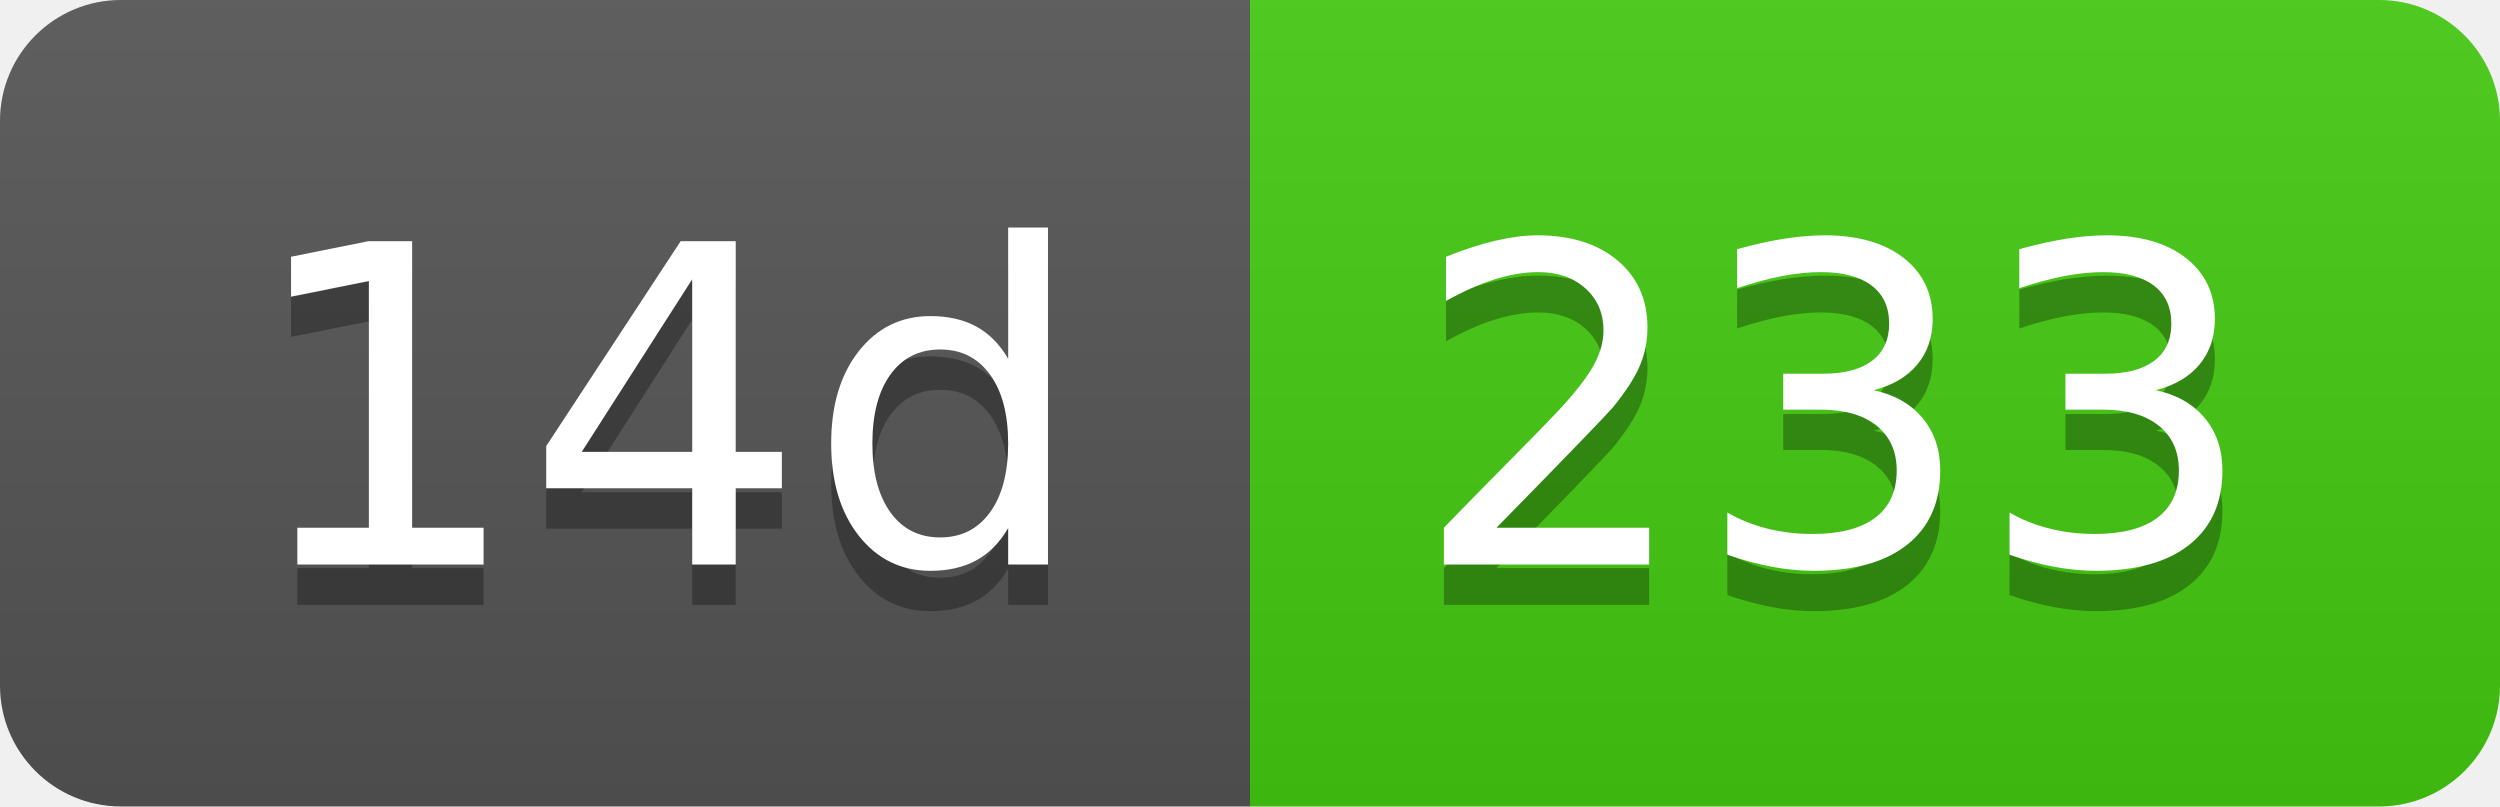
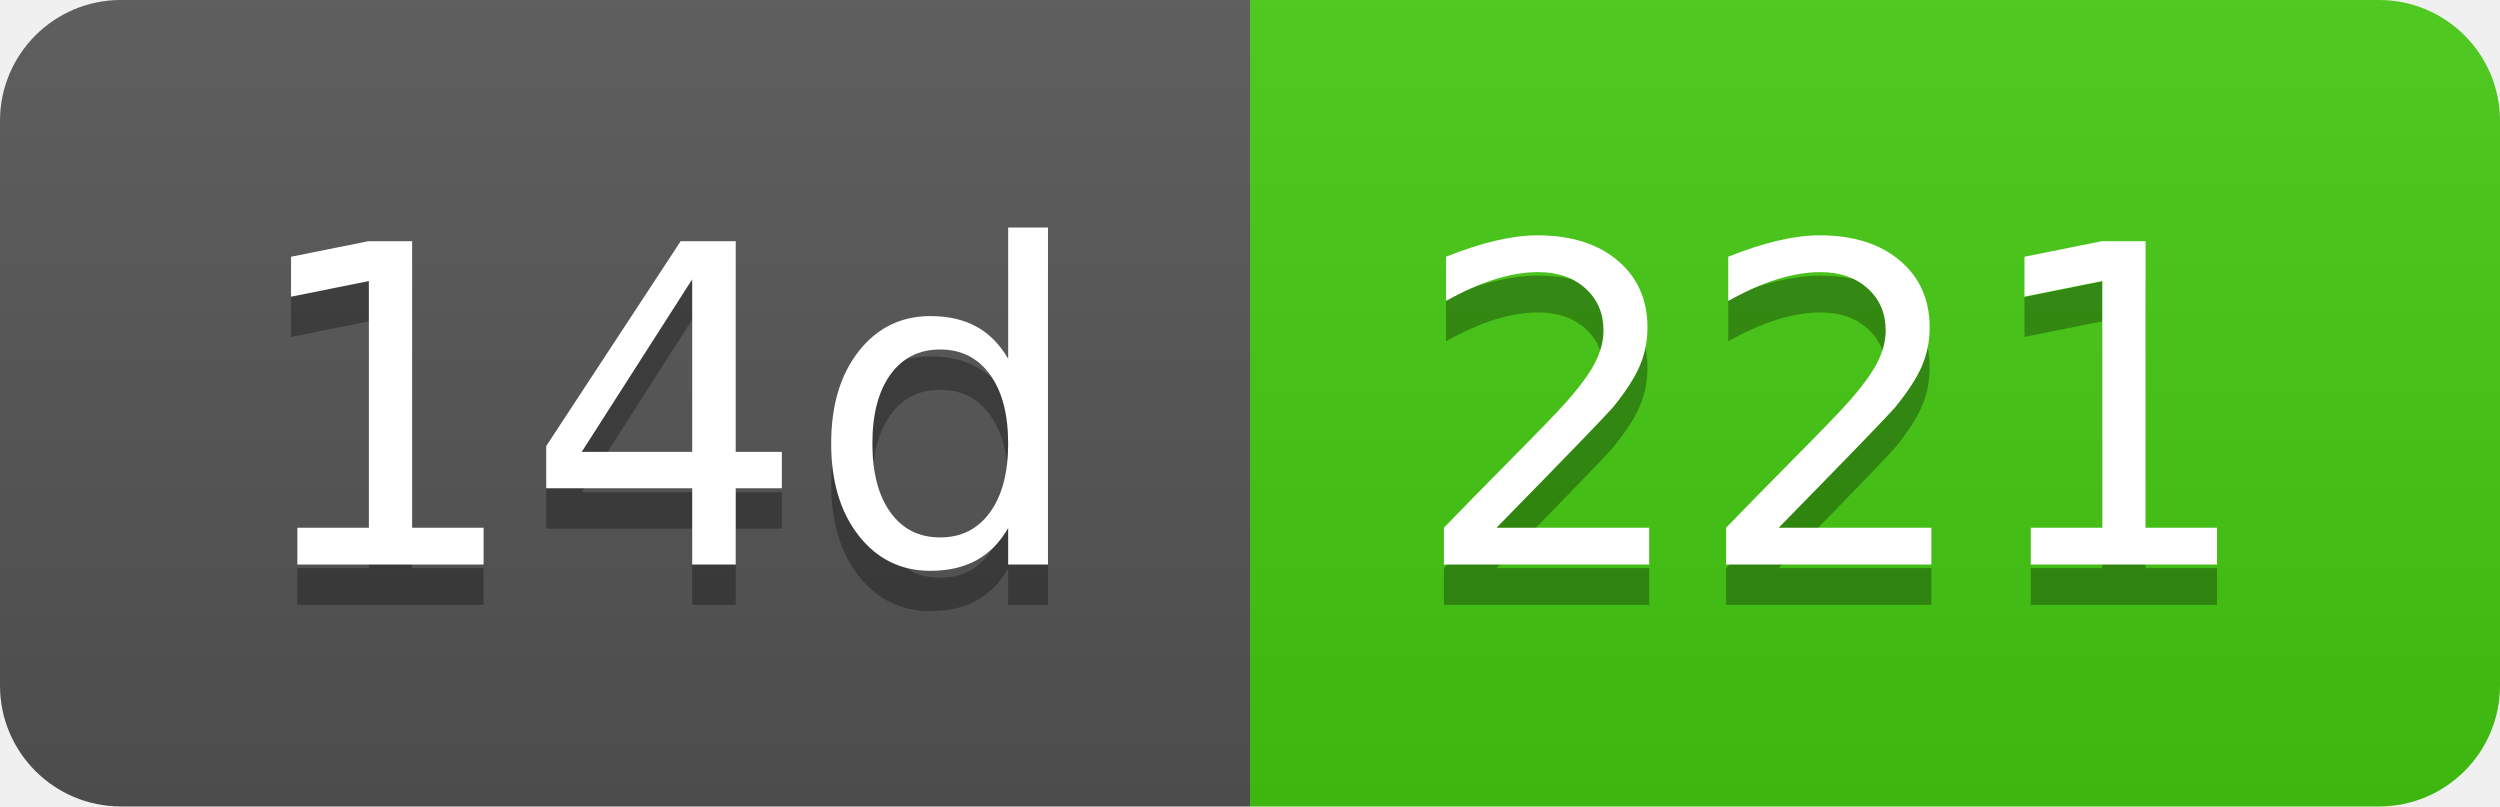
- <svg xmlns="http://www.w3.org/2000/svg" width="62" height="20" role="img" aria-label="14d: 233">
+ <svg xmlns="http://www.w3.org/2000/svg" width="62" height="20" role="img" aria-label="14d: 221">
  <linearGradient id="s" x2="0" y2="100%">
    <stop offset="0" stop-color="#bbb" stop-opacity=".1" />
    <stop offset="1" stop-opacity=".1" />
  </linearGradient>
  <clipPath id="r">
    <rect width="62" height="20" rx="3" fill="#fff" />
  </clipPath>
  <g clip-path="url(#r)">
    <rect width="31" height="20" fill="#555" />
    <rect x="31" width="31" height="20" fill="#4c1" />
    <rect width="62" height="20" fill="url(#s)" />
  </g>
  <g fill="#fff" text-anchor="middle" font-family="Verdana,Geneva,DejaVu Sans,sans-serif" text-rendering="geometricPrecision" font-size="110">
    <text aria-hidden="true" x="165" y="150" fill="#010101" fill-opacity=".3" transform="scale(.1)" textLength="210">14d</text>
    <text x="165" y="140" transform="scale(.1)" fill="#fff" textLength="210">14d</text>
-     <text aria-hidden="true" x="455" y="150" fill="#010101" fill-opacity=".3" transform="scale(.1)" textLength="210">233</text>
-     <text x="455" y="140" transform="scale(.1)" fill="#fff" textLength="210">233</text>
+     <text aria-hidden="true" x="455" y="150" fill="#010101" fill-opacity=".3" transform="scale(.1)" textLength="210">221</text>
+     <text x="455" y="140" transform="scale(.1)" fill="#fff" textLength="210">221</text>
  </g>
</svg>
